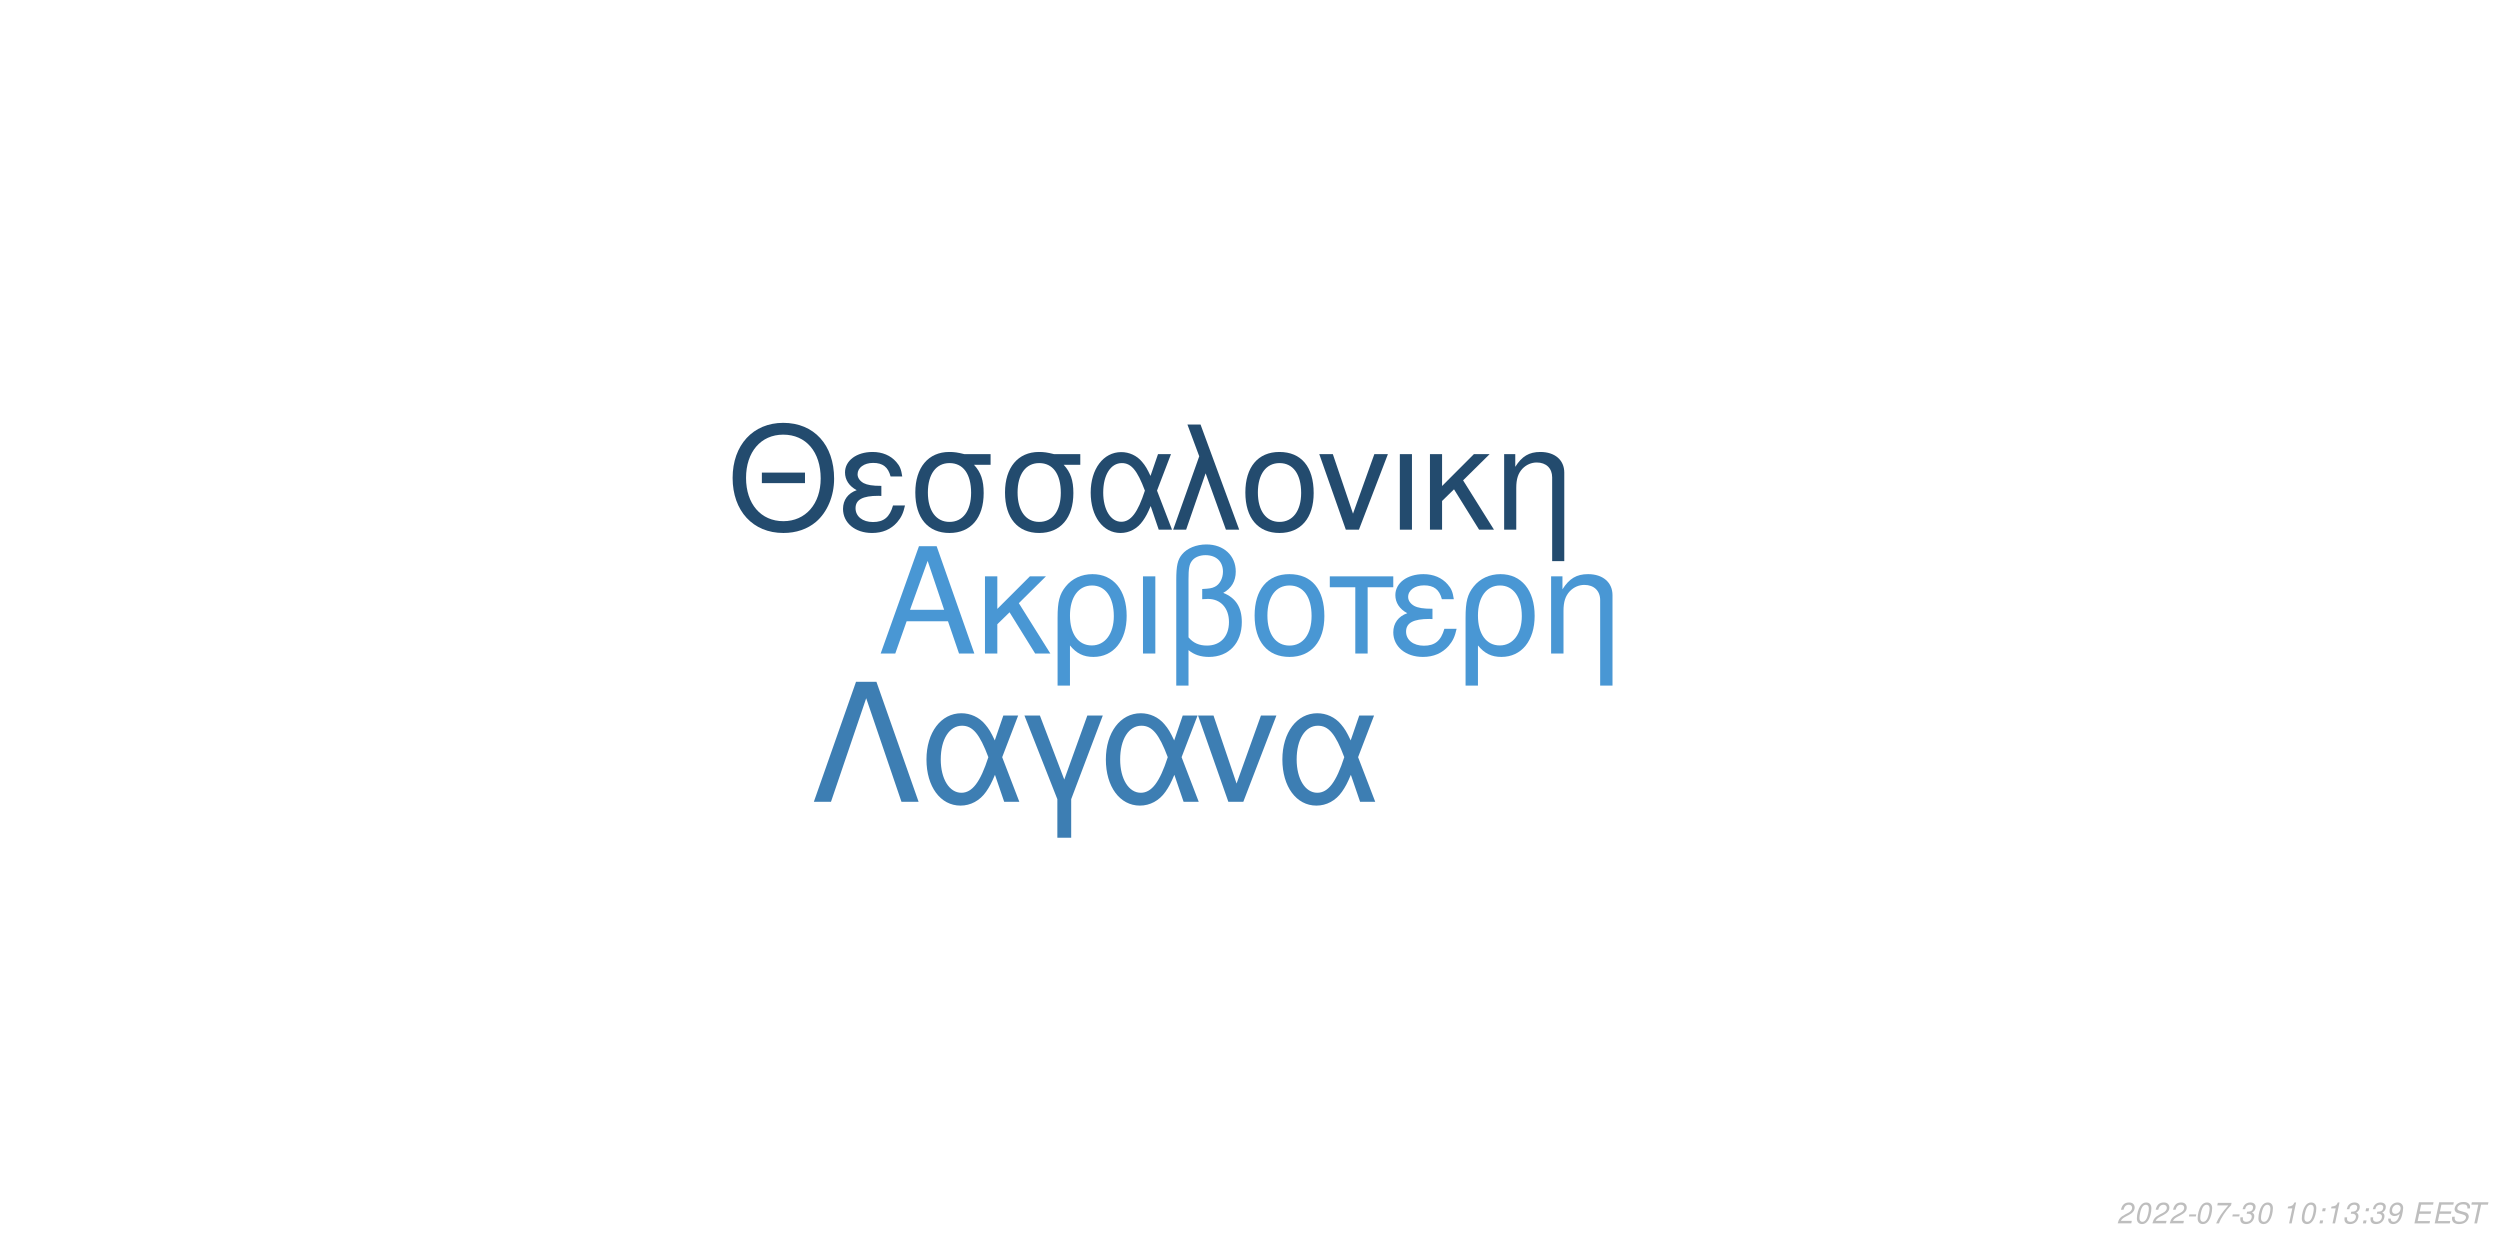
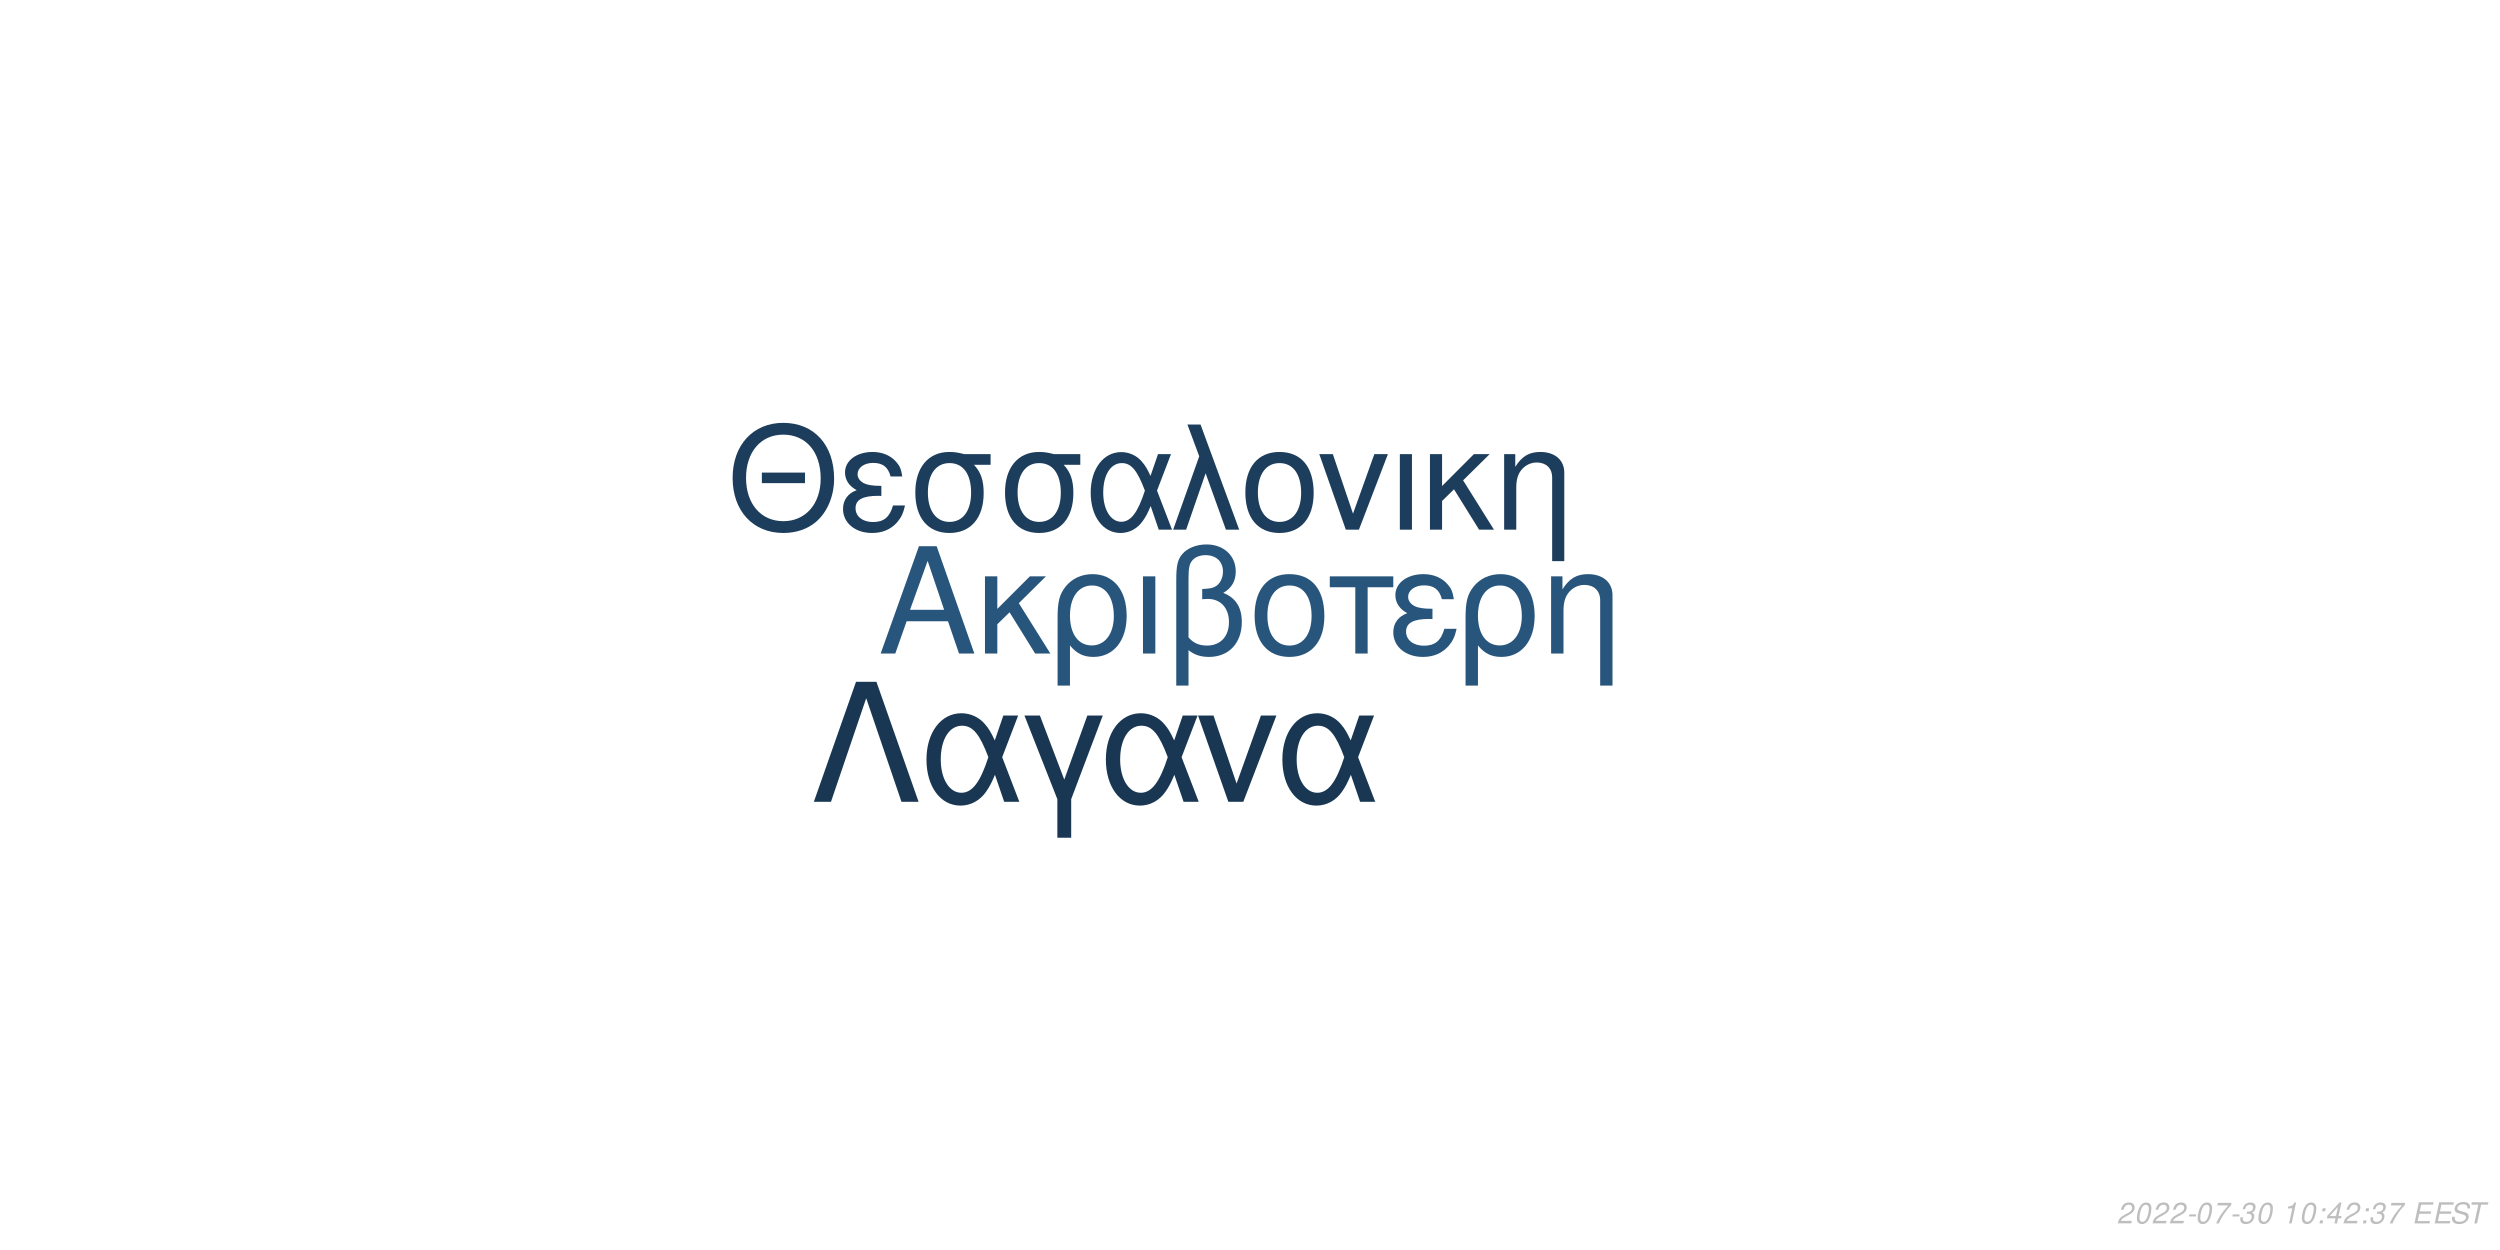
<svg xmlns="http://www.w3.org/2000/svg" xmlns:xlink="http://www.w3.org/1999/xlink" width="864pt" height="432pt" viewBox="0 0 864 432" version="1.1">
  <defs>
    <g>
      <symbol overflow="visible" id="glyph0-0">
        <path style="stroke:none;" d="" />
      </symbol>
      <symbol overflow="visible" id="glyph0-1">
        <path style="stroke:none;" d="M 24.125 -11.141 L 27.938 0 L 33.234 0 L 20.203 -37.094 L 14.094 -37.094 L 0.859 0 L 5.906 0 L 9.828 -11.141 Z M 22.797 -15.109 L 11 -15.109 L 17.094 -32.016 Z M 22.797 -15.109 " />
      </symbol>
      <symbol overflow="visible" id="glyph0-2">
        <path style="stroke:none;" d="M 7.172 -15.422 L 7.172 -26.672 L 2.906 -26.672 L 2.906 0 L 7.172 0 L 7.172 -10.125 L 11.406 -14.25 L 20.25 0 L 25.5 0 L 14.609 -17.406 L 23.969 -26.672 L 18.422 -26.672 Z M 7.172 -15.422 " />
      </symbol>
      <symbol overflow="visible" id="glyph0-3">
        <path style="stroke:none;" d="M 3 11.094 L 7.281 11.094 L 7.281 -2.797 C 9.516 -0.047 11.953 1.172 15.375 1.172 C 22.344 1.172 26.875 -4.422 26.875 -13.031 C 26.875 -21.891 22.297 -27.438 15.062 -27.438 C 11.297 -27.438 7.984 -25.906 5.797 -23.156 C 3.672 -20.516 3 -17.969 3 -12.359 Z M 14.906 -23.516 C 19.547 -23.516 22.438 -19.438 22.438 -12.922 C 22.438 -6.812 19.391 -2.797 14.812 -2.797 C 10.172 -2.797 7.281 -6.766 7.281 -13.125 C 7.281 -19.484 10.234 -23.516 14.906 -23.516 Z M 14.906 -23.516 " />
      </symbol>
      <symbol overflow="visible" id="glyph0-4">
        <path style="stroke:none;" d="M 3.516 0 L 7.781 0 L 7.781 -26.672 L 3.516 -26.672 Z M 3.516 0 " />
      </symbol>
      <symbol overflow="visible" id="glyph0-5">
        <path style="stroke:none;" d="M 4.016 11.094 L 8.25 11.094 L 8.25 -1.172 C 10.172 0.406 12.422 1.172 15.312 1.172 C 22.188 1.172 26.672 -3.609 26.672 -10.891 C 26.672 -15.984 24.578 -19.234 20.25 -20.969 C 23.109 -22.547 24.578 -25.031 24.578 -28.344 C 24.578 -33.844 20.406 -37.703 14.453 -37.703 C 10.938 -37.703 7.734 -36.391 6 -34.25 C 4.484 -32.422 4.016 -30.328 4.016 -25.391 Z M 8.25 -25.656 C 8.25 -29.359 8.5 -30.844 9.469 -32.062 C 10.375 -33.281 12.156 -34 14.094 -34 C 17.812 -34 20.156 -31.812 20.156 -28.297 C 20.156 -25.953 18.984 -23.812 17.297 -23.047 C 16.281 -22.547 15.469 -22.438 12.984 -22.297 L 12.984 -18.781 C 13.734 -18.828 14.344 -18.875 14.969 -18.875 C 19.344 -18.875 22.234 -15.719 22.234 -10.891 C 22.234 -5.906 19.281 -2.75 14.656 -2.75 C 11.953 -2.75 9.922 -3.609 8.25 -5.594 Z M 8.25 -25.656 " />
      </symbol>
      <symbol overflow="visible" id="glyph0-6">
        <path style="stroke:none;" d="M 14.094 -27.438 C 6.562 -27.438 2.094 -22.094 2.094 -13.125 C 2.094 -4.125 6.562 1.172 14.141 1.172 C 21.672 1.172 26.203 -4.172 26.203 -12.922 C 26.203 -22.188 21.828 -27.438 14.094 -27.438 Z M 14.141 -23.516 C 18.938 -23.516 21.781 -19.594 21.781 -12.984 C 21.781 -6.672 18.828 -2.75 14.141 -2.75 C 9.422 -2.75 6.516 -6.672 6.516 -13.125 C 6.516 -19.594 9.422 -23.516 14.141 -23.516 Z M 14.141 -23.516 " />
      </symbol>
      <symbol overflow="visible" id="glyph0-7">
        <path style="stroke:none;" d="M 7.891 0 L 12.156 0 L 12.156 -22.906 L 21.016 -22.906 L 21.016 -26.672 L -0.922 -26.672 L -0.922 -22.906 L 7.891 -22.906 Z M 7.891 0 " />
      </symbol>
      <symbol overflow="visible" id="glyph0-8">
        <path style="stroke:none;" d="M 14.562 -15.469 C 11.344 -15.469 9.562 -15.781 8.297 -16.438 C 6.922 -17.203 6.156 -18.328 6.156 -19.547 C 6.156 -21.891 8.453 -23.562 11.656 -23.562 C 15.062 -23.562 16.953 -22.094 17.812 -18.781 L 21.938 -18.781 C 21.578 -21.266 21.062 -22.5 19.797 -23.922 C 17.812 -26.203 14.906 -27.438 11.453 -27.438 C 5.797 -27.438 1.734 -24.375 1.734 -20.203 C 1.734 -17.609 3.156 -15.375 5.859 -13.938 C 2.797 -12.875 1.016 -10.484 1.016 -7.328 C 1.016 -2.391 5.297 1.172 11.25 1.172 C 14.969 1.172 17.906 -0.109 20.156 -2.641 C 21.578 -4.328 22.297 -5.797 22.906 -8.547 L 18.672 -8.547 C 17.5 -4.422 15.422 -2.703 11.609 -2.703 C 7.938 -2.703 5.438 -4.688 5.438 -7.578 C 5.438 -10.578 7.938 -11.953 13.484 -11.953 C 13.641 -11.953 14.094 -11.953 14.562 -11.906 Z M 14.562 -15.469 " />
      </symbol>
      <symbol overflow="visible" id="glyph0-9">
        <path style="stroke:none;" d="M 3.562 -26.672 L 3.562 0 L 7.844 0 L 7.844 -14.703 C 7.844 -17.906 8.5 -19.891 10.031 -21.531 C 11.406 -22.953 13.188 -23.719 15.062 -23.719 C 18.375 -23.719 20.516 -21.672 20.516 -18.469 L 20.516 11.094 L 24.781 11.094 L 24.781 -20.156 C 24.781 -24.578 21.469 -27.438 16.328 -27.438 C 12.359 -27.438 9.828 -25.906 7.484 -22.188 L 7.484 -26.672 Z M 3.562 -26.672 " />
      </symbol>
      <symbol overflow="visible" id="glyph1-0">
        <path style="stroke:none;" d="" />
      </symbol>
      <symbol overflow="visible" id="glyph1-1">
        <path style="stroke:none;" d="M 26.859 -19.734 L 11.953 -19.734 L 11.953 -16.094 L 26.859 -16.094 Z M 19.328 -36.922 C 8.922 -36.922 1.844 -29.25 1.844 -17.891 C 1.844 -6.484 8.875 1.141 19.391 1.141 C 23.812 1.141 27.703 -0.203 30.641 -2.688 C 34.578 -6.031 36.922 -11.656 36.922 -17.594 C 36.922 -29.297 30 -36.922 19.328 -36.922 Z M 19.328 -32.844 C 27.203 -32.844 32.281 -26.906 32.281 -17.688 C 32.281 -8.922 27.062 -2.938 19.391 -2.938 C 11.609 -2.938 6.484 -8.922 6.484 -17.891 C 6.484 -26.859 11.609 -32.844 19.328 -32.844 Z M 19.328 -32.844 " />
      </symbol>
      <symbol overflow="visible" id="glyph1-2">
        <path style="stroke:none;" d="M 14.25 -15.141 C 11.109 -15.141 9.375 -15.453 8.125 -16.094 C 6.781 -16.844 6.031 -17.938 6.031 -19.141 C 6.031 -21.422 8.266 -23.078 11.406 -23.078 C 14.75 -23.078 16.594 -21.625 17.438 -18.391 L 21.469 -18.391 C 21.125 -20.828 20.625 -22.031 19.391 -23.422 C 17.438 -25.656 14.594 -26.859 11.219 -26.859 C 5.688 -26.859 1.688 -23.875 1.688 -19.781 C 1.688 -17.234 3.094 -15.047 5.734 -13.656 C 2.734 -12.609 1 -10.266 1 -7.172 C 1 -2.344 5.188 1.141 11.016 1.141 C 14.656 1.141 17.547 -0.094 19.734 -2.594 C 21.125 -4.234 21.828 -5.688 22.422 -8.375 L 18.281 -8.375 C 17.141 -4.328 15.094 -2.641 11.359 -2.641 C 7.766 -2.641 5.328 -4.578 5.328 -7.422 C 5.328 -10.359 7.766 -11.703 13.203 -11.703 C 13.359 -11.703 13.797 -11.703 14.25 -11.656 Z M 14.25 -15.141 " />
      </symbol>
      <symbol overflow="visible" id="glyph1-3">
        <path style="stroke:none;" d="M 29 -26.109 L 19.938 -26.109 C 17.594 -26.703 16.438 -26.859 14.703 -26.859 C 7.469 -26.859 2.984 -21.469 2.984 -12.859 C 2.984 -4.031 7.375 1.141 14.797 1.141 C 22.172 1.141 26.609 -4.078 26.609 -12.656 C 26.609 -17.047 25.656 -19.828 23.266 -22.422 L 29 -22.422 Z M 14.797 -23.016 C 19.531 -23.016 22.266 -19.234 22.266 -12.75 C 22.266 -6.531 19.438 -2.688 14.797 -2.688 C 10.172 -2.688 7.328 -6.531 7.328 -12.859 C 7.328 -19.188 10.172 -23.016 14.797 -23.016 Z M 14.797 -23.016 " />
      </symbol>
      <symbol overflow="visible" id="glyph1-4">
        <path style="stroke:none;" d="M 29.344 -26.109 L 24.859 -26.109 L 22.266 -18.578 C 21.125 -21.031 20.484 -22.125 19.328 -23.469 C 17.547 -25.609 14.906 -26.812 12.156 -26.812 C 5.984 -26.812 1.594 -20.984 1.594 -12.812 C 1.594 -4.578 5.828 1.141 11.906 1.141 C 14.953 1.141 17.734 -0.344 19.625 -3.047 C 20.672 -4.531 21.281 -5.688 22.328 -8.172 L 25.109 0 L 29.703 0 L 24.516 -13.5 Z M 20.328 -13.5 C 17.891 -5.922 15.453 -2.734 12.156 -2.734 C 8.516 -2.734 5.922 -6.922 5.922 -12.812 C 5.922 -18.938 8.516 -23.016 12.359 -23.016 C 15.594 -23.016 17.688 -20.531 20.328 -13.5 Z M 20.328 -13.5 " />
      </symbol>
      <symbol overflow="visible" id="glyph1-5">
        <path style="stroke:none;" d="M 1.094 0 L 5.578 0 L 12.312 -19.484 L 19.328 0 L 23.922 0 L 10.562 -36.328 L 6.031 -36.328 L 10.109 -25.359 Z M 1.094 0 " />
      </symbol>
      <symbol overflow="visible" id="glyph1-6">
        <path style="stroke:none;" d="M 13.797 -26.859 C 6.422 -26.859 2.047 -21.625 2.047 -12.859 C 2.047 -4.031 6.422 1.141 13.859 1.141 C 21.234 1.141 25.656 -4.078 25.656 -12.656 C 25.656 -21.719 21.375 -26.859 13.797 -26.859 Z M 13.859 -23.016 C 18.531 -23.016 21.328 -19.188 21.328 -12.703 C 21.328 -6.531 18.438 -2.688 13.859 -2.688 C 9.219 -2.688 6.375 -6.531 6.375 -12.859 C 6.375 -19.188 9.219 -23.016 13.859 -23.016 Z M 13.859 -23.016 " />
      </symbol>
      <symbol overflow="visible" id="glyph1-7">
        <path style="stroke:none;" d="M 14.297 0 L 24.312 -26.109 L 19.625 -26.109 L 12.25 -5.531 L 5.281 -26.109 L 0.594 -26.109 L 9.766 0 Z M 14.297 0 " />
      </symbol>
      <symbol overflow="visible" id="glyph1-8">
        <path style="stroke:none;" d="M 3.438 0 L 7.625 0 L 7.625 -26.109 L 3.438 -26.109 Z M 3.438 0 " />
      </symbol>
      <symbol overflow="visible" id="glyph1-9">
        <path style="stroke:none;" d="M 7.031 -15.094 L 7.031 -26.109 L 2.844 -26.109 L 2.844 0 L 7.031 0 L 7.031 -9.922 L 11.156 -13.953 L 19.828 0 L 24.969 0 L 14.297 -17.047 L 23.469 -26.109 L 18.031 -26.109 Z M 7.031 -15.094 " />
      </symbol>
      <symbol overflow="visible" id="glyph1-10">
        <path style="stroke:none;" d="M 3.484 -26.109 L 3.484 0 L 7.672 0 L 7.672 -14.406 C 7.672 -17.547 8.328 -19.484 9.812 -21.078 C 11.156 -22.469 12.906 -23.219 14.75 -23.219 C 17.984 -23.219 20.078 -21.234 20.078 -18.094 L 20.078 10.859 L 24.266 10.859 L 24.266 -19.734 C 24.266 -24.062 21.031 -26.859 16 -26.859 C 12.109 -26.859 9.609 -25.359 7.328 -21.719 L 7.328 -26.109 Z M 3.484 -26.109 " />
      </symbol>
      <symbol overflow="visible" id="glyph2-0">
        <path style="stroke:none;" d="" />
      </symbol>
      <symbol overflow="visible" id="glyph2-1">
        <path style="stroke:none;" d="M 22.531 -41.484 L 15.484 -41.484 L 0.906 0 L 6.828 0 L 19 -35.797 L 31.188 0 L 37.109 0 Z M 22.531 -41.484 " />
      </symbol>
      <symbol overflow="visible" id="glyph2-2">
        <path style="stroke:none;" d="M 33.516 -29.812 L 28.391 -29.812 L 25.438 -21.219 C 24.125 -24.016 23.391 -25.266 22.078 -26.797 C 20.031 -29.25 17.016 -30.609 13.891 -30.609 C 6.828 -30.609 1.828 -23.953 1.828 -14.625 C 1.828 -5.234 6.656 1.312 13.594 1.312 C 17.078 1.312 20.266 -0.391 22.422 -3.469 C 23.609 -5.172 24.297 -6.484 25.5 -9.328 L 28.688 0 L 33.922 0 L 28 -15.422 Z M 23.219 -15.422 C 20.422 -6.766 17.641 -3.125 13.891 -3.125 C 9.734 -3.125 6.766 -7.906 6.766 -14.625 C 6.766 -21.625 9.734 -26.297 14.109 -26.297 C 17.812 -26.297 20.203 -23.453 23.219 -15.422 Z M 23.219 -15.422 " />
      </symbol>
      <symbol overflow="visible" id="glyph2-3">
        <path style="stroke:none;" d="M 12.062 12.406 L 16.844 12.406 L 16.844 -0.906 L 27.766 -29.812 L 22.422 -29.812 L 14.453 -7.688 L 6.031 -29.812 L 0.688 -29.812 L 12.062 -0.906 Z M 12.062 12.406 " />
      </symbol>
      <symbol overflow="visible" id="glyph2-4">
        <path style="stroke:none;" d="M 16.328 0 L 27.766 -29.812 L 22.422 -29.812 L 14 -6.312 L 6.031 -29.812 L 0.688 -29.812 L 11.156 0 Z M 16.328 0 " />
      </symbol>
      <symbol overflow="visible" id="glyph3-0">
        <path style="stroke:none;" d="" />
      </symbol>
      <symbol overflow="visible" id="glyph3-1">
        <path style="stroke:none;" d="M 5.234 -0.875 L 1.469 -0.875 C 1.641 -1.375 2.203 -1.891 3.109 -2.344 L 4.234 -2.938 C 5.562 -3.625 6.219 -4.469 6.219 -5.484 C 6.219 -5.938 6.062 -6.359 5.797 -6.656 C 5.469 -7.047 4.984 -7.234 4.312 -7.234 C 2.766 -7.234 1.891 -6.453 1.484 -4.734 L 2.375 -4.734 C 2.484 -5.188 2.609 -5.484 2.797 -5.75 C 3.094 -6.203 3.609 -6.453 4.188 -6.453 C 4.891 -6.453 5.344 -6.031 5.344 -5.375 C 5.344 -4.703 4.859 -4.094 4.016 -3.656 L 2.984 -3.125 C 1.234 -2.188 0.797 -1.656 0.344 -0.016 L 5.047 -0.016 Z M 5.234 -0.875 " />
      </symbol>
      <symbol overflow="visible" id="glyph3-2">
        <path style="stroke:none;" d="M 4.203 -7.234 C 3.375 -7.234 2.688 -6.812 2.125 -5.984 C 1.484 -5.047 0.984 -3.188 0.984 -1.734 C 0.984 -1.109 1.172 -0.562 1.484 -0.266 C 1.797 0.047 2.281 0.234 2.766 0.234 C 3.625 0.234 4.281 -0.156 4.859 -1.016 C 5.516 -1.953 6 -3.797 6 -5.266 C 6 -6.5 5.328 -7.234 4.203 -7.234 Z M 4.094 -6.453 C 4.734 -6.453 5.125 -5.984 5.125 -5.156 C 5.125 -4.203 4.781 -2.625 4.406 -1.812 C 3.984 -0.938 3.516 -0.547 2.875 -0.547 C 2.25 -0.547 1.875 -1.031 1.875 -1.828 C 1.875 -2.797 2.203 -4.344 2.594 -5.203 C 2.984 -6.047 3.453 -6.453 4.094 -6.453 Z M 4.094 -6.453 " />
      </symbol>
      <symbol overflow="visible" id="glyph3-3">
        <path style="stroke:none;" d="M 3.516 -3.125 L 1.125 -3.125 L 0.969 -2.406 L 3.359 -2.406 Z M 3.516 -3.125 " />
      </symbol>
      <symbol overflow="visible" id="glyph3-4">
        <path style="stroke:none;" d="M 6.703 -7.094 L 1.953 -7.094 L 1.766 -6.219 L 5.594 -6.219 C 3.344 -3.688 2.266 -2.109 1.375 0 L 2.344 0 C 3.031 -1.906 4.828 -4.594 6.547 -6.281 Z M 6.703 -7.094 " />
      </symbol>
      <symbol overflow="visible" id="glyph3-5">
        <path style="stroke:none;" d="M 2.922 -3.312 C 3.125 -3.344 3.234 -3.344 3.375 -3.344 C 4.203 -3.344 4.688 -3 4.688 -2.406 C 4.688 -1.312 3.906 -0.547 2.781 -0.547 C 2.047 -0.547 1.594 -0.938 1.594 -1.562 C 1.594 -1.719 1.609 -1.844 1.656 -2.094 L 0.766 -2.094 C 0.734 -1.797 0.719 -1.641 0.719 -1.469 C 0.719 -0.375 1.406 0.234 2.641 0.234 C 3.547 0.234 4.297 -0.078 4.812 -0.656 C 5.266 -1.156 5.562 -1.875 5.562 -2.547 C 5.562 -3.125 5.344 -3.453 4.797 -3.734 C 5.641 -4.234 6.016 -4.844 6.016 -5.734 C 6.016 -6.656 5.312 -7.234 4.203 -7.234 C 3.375 -7.234 2.672 -6.938 2.188 -6.375 C 1.891 -6.031 1.703 -5.641 1.516 -4.906 L 2.391 -4.906 C 2.5 -5.359 2.594 -5.594 2.734 -5.812 C 3.047 -6.234 3.516 -6.453 4.078 -6.453 C 4.734 -6.453 5.141 -6.125 5.141 -5.578 C 5.141 -5.188 5.016 -4.797 4.797 -4.547 C 4.516 -4.234 4 -4.062 3.266 -4.062 L 3.078 -4.062 Z M 2.922 -3.312 " />
      </symbol>
      <symbol overflow="visible" id="glyph3-6">
        <path style="stroke:none;" d="" />
      </symbol>
      <symbol overflow="visible" id="glyph3-7">
        <path style="stroke:none;" d="M 3.703 -5.188 L 2.594 0 L 3.469 0 L 5.016 -7.234 L 4.438 -7.234 C 3.906 -6.156 3.688 -6.016 2.234 -5.812 L 2.109 -5.188 Z M 3.703 -5.188 " />
      </symbol>
      <symbol overflow="visible" id="glyph3-8">
        <path style="stroke:none;" d="M 2.359 -1.031 L 1.312 -1.031 L 1.094 0 L 2.141 0 Z M 3.266 -5.234 L 2.219 -5.234 L 2 -4.203 L 3.047 -4.203 Z M 3.266 -5.234 " />
      </symbol>
      <symbol overflow="visible" id="glyph3-9">
-         <path style="stroke:none;" d="M 0.844 -1.656 C 0.844 -1.547 0.844 -1.438 0.844 -1.375 C 0.844 -0.406 1.531 0.234 2.578 0.234 C 3.203 0.234 3.766 0.016 4.297 -0.438 C 4.938 -1 5.312 -1.656 5.594 -2.719 C 5.844 -3.672 6.016 -4.766 6.016 -5.375 C 6.016 -5.844 5.844 -6.328 5.547 -6.656 C 5.203 -7.031 4.703 -7.234 4.062 -7.234 C 2.516 -7.234 1.297 -5.938 1.297 -4.266 C 1.297 -3.203 1.984 -2.547 3.047 -2.547 C 3.484 -2.547 3.953 -2.672 4.281 -2.891 C 4.406 -2.984 4.547 -3.078 4.828 -3.344 C 4.438 -1.484 3.703 -0.547 2.703 -0.547 C 2.109 -0.547 1.719 -0.938 1.719 -1.547 L 1.719 -1.656 Z M 3.953 -6.453 C 4.625 -6.453 5.141 -5.953 5.141 -5.281 C 5.141 -4.188 4.312 -3.312 3.297 -3.312 C 2.594 -3.312 2.172 -3.734 2.172 -4.453 C 2.172 -5.562 2.984 -6.453 3.953 -6.453 Z M 3.953 -6.453 " />
+         <path style="stroke:none;" d="M 3.625 -1.75 L 3.266 0 L 4.141 0 L 4.516 -1.75 L 5.562 -1.75 L 5.734 -2.531 L 4.688 -2.531 L 5.688 -7.234 L 5.016 -7.234 L 0.844 -2.672 L 0.641 -1.75 Z M 3.797 -2.531 L 1.594 -2.531 L 4.469 -5.703 Z M 3.797 -2.531 " />
      </symbol>
      <symbol overflow="visible" id="glyph3-10">
        <path style="stroke:none;" d="M 2.547 -3.312 L 6.5 -3.312 L 6.688 -4.141 L 2.719 -4.141 L 3.219 -6.469 L 7.344 -6.469 L 7.516 -7.297 L 2.453 -7.297 L 0.906 0 L 6.125 0 L 6.297 -0.812 L 2.016 -0.812 Z M 2.547 -3.312 " />
      </symbol>
      <symbol overflow="visible" id="glyph3-11">
        <path style="stroke:none;" d="M 7.062 -5.156 C 7.125 -5.438 7.141 -5.562 7.141 -5.703 C 7.141 -6.156 6.938 -6.594 6.594 -6.891 C 6.188 -7.25 5.656 -7.406 4.875 -7.406 C 3.844 -7.406 3.047 -7.125 2.5 -6.562 C 2.094 -6.141 1.781 -5.438 1.781 -4.922 C 1.781 -4.297 2.219 -3.766 2.891 -3.562 L 4.594 -3.094 C 5.406 -2.859 5.734 -2.578 5.734 -2.094 C 5.734 -1.781 5.547 -1.406 5.266 -1.141 C 4.844 -0.766 4.266 -0.578 3.453 -0.578 C 2.328 -0.578 1.812 -0.984 1.812 -1.906 C 1.812 -2.047 1.812 -2.125 1.844 -2.312 L 0.984 -2.312 C 0.906 -2.062 0.891 -1.906 0.891 -1.688 C 0.891 -0.484 1.797 0.234 3.297 0.234 C 4.359 0.234 5.234 -0.062 5.812 -0.609 C 6.344 -1.078 6.688 -1.797 6.688 -2.375 C 6.688 -2.641 6.609 -2.906 6.453 -3.156 C 6.234 -3.5 5.938 -3.703 5.469 -3.828 L 3.75 -4.312 C 2.984 -4.547 2.734 -4.734 2.734 -5.188 C 2.734 -5.547 2.875 -5.844 3.188 -6.109 C 3.547 -6.438 4.031 -6.594 4.703 -6.594 C 5.266 -6.594 5.688 -6.484 5.906 -6.297 C 6.094 -6.125 6.219 -5.797 6.219 -5.516 C 6.219 -5.422 6.203 -5.344 6.188 -5.156 Z M 7.062 -5.156 " />
      </symbol>
      <symbol overflow="visible" id="glyph3-12">
        <path style="stroke:none;" d="M 4.938 -6.469 L 7.312 -6.469 L 7.484 -7.297 L 1.75 -7.297 L 1.578 -6.469 L 3.984 -6.469 L 2.609 0 L 3.547 0 Z M 4.938 -6.469 " />
      </symbol>
    </g>
  </defs>
  <g id="surface1">
    <rect x="0" y="0" width="864" height="432" style="fill:rgb(100%,100%,100%);fill-opacity:1;stroke:none;" />
-     <g style="fill:rgb(28.627%,59.216%,83.137%);fill-opacity:1;">
+     <g style="fill:rgb(15.686%,33.333%,48.627%);fill-opacity:1;">
      <use xlink:href="#glyph0-1" x="303.5" y="225.861" />
      <use xlink:href="#glyph0-2" x="337.5" y="225.861" />
      <use xlink:href="#glyph0-3" x="362.5" y="225.861" />
      <use xlink:href="#glyph0-4" x="391.5" y="225.861" />
      <use xlink:href="#glyph0-5" x="402.5" y="225.861" />
      <use xlink:href="#glyph0-6" x="431.5" y="225.861" />
      <use xlink:href="#glyph0-7" x="460.5" y="225.861" />
      <use xlink:href="#glyph0-8" x="480.5" y="225.861" />
      <use xlink:href="#glyph0-3" x="503.5" y="225.861" />
      <use xlink:href="#glyph0-9" x="532.5" y="225.861" />
    </g>
-     <g style="fill:rgb(13.725%,29.412%,43.137%);fill-opacity:1;">
+     <g style="fill:rgb(10.98%,23.922%,35.686%);fill-opacity:1;">
      <use xlink:href="#glyph1-1" x="251.348" y="183.058" />
      <use xlink:href="#glyph1-2" x="290.348" y="183.058" />
      <use xlink:href="#glyph1-3" x="313.348" y="183.058" />
      <use xlink:href="#glyph1-3" x="344.348" y="183.058" />
      <use xlink:href="#glyph1-4" x="375.348" y="183.058" />
      <use xlink:href="#glyph1-5" x="404.348" y="183.058" />
      <use xlink:href="#glyph1-6" x="428.348" y="183.058" />
      <use xlink:href="#glyph1-7" x="455.348" y="183.058" />
      <use xlink:href="#glyph1-8" x="480.348" y="183.058" />
      <use xlink:href="#glyph1-9" x="491.348" y="183.058" />
      <use xlink:href="#glyph1-10" x="516.348" y="183.058" />
    </g>
-     <g style="fill:rgb(23.922%,49.412%,70.196%);fill-opacity:1;">
+     <g style="fill:rgb(9.804%,21.569%,32.549%);fill-opacity:1;">
      <use xlink:href="#glyph2-1" x="280.359" y="277.105" />
      <use xlink:href="#glyph2-2" x="318.359" y="277.105" />
      <use xlink:href="#glyph2-3" x="353.359" y="277.105" />
      <use xlink:href="#glyph2-2" x="380.359" y="277.105" />
      <use xlink:href="#glyph2-4" x="413.359" y="277.105" />
      <use xlink:href="#glyph2-2" x="441.359" y="277.105" />
    </g>
    <g style="fill:rgb(74.51%,74.51%,74.51%);fill-opacity:1;">
      <use xlink:href="#glyph3-1" x="731.52" y="422.81" />
      <use xlink:href="#glyph3-2" x="737.52" y="422.81" />
      <use xlink:href="#glyph3-1" x="743.52" y="422.81" />
      <use xlink:href="#glyph3-1" x="749.52" y="422.81" />
      <use xlink:href="#glyph3-3" x="755.52" y="422.81" />
      <use xlink:href="#glyph3-2" x="758.52" y="422.81" />
      <use xlink:href="#glyph3-4" x="764.52" y="422.81" />
      <use xlink:href="#glyph3-3" x="770.52" y="422.81" />
      <use xlink:href="#glyph3-5" x="773.52" y="422.81" />
      <use xlink:href="#glyph3-2" x="779.52" y="422.81" />
      <use xlink:href="#glyph3-6" x="785.52" y="422.81" />
      <use xlink:href="#glyph3-7" x="788.52" y="422.81" />
      <use xlink:href="#glyph3-2" x="794.52" y="422.81" />
      <use xlink:href="#glyph3-8" x="800.52" y="422.81" />
-       <use xlink:href="#glyph3-7" x="803.52" y="422.81" />
-       <use xlink:href="#glyph3-5" x="809.52" y="422.81" />
+       <use xlink:href="#glyph3-9" x="803.52" y="422.81" />
+       <use xlink:href="#glyph3-1" x="809.52" y="422.81" />
      <use xlink:href="#glyph3-8" x="815.52" y="422.81" />
      <use xlink:href="#glyph3-5" x="818.52" y="422.81" />
-       <use xlink:href="#glyph3-9" x="824.52" y="422.81" />
+       <use xlink:href="#glyph3-4" x="824.52" y="422.81" />
      <use xlink:href="#glyph3-6" x="830.52" y="422.81" />
      <use xlink:href="#glyph3-10" x="833.52" y="422.81" />
      <use xlink:href="#glyph3-10" x="840.52" y="422.81" />
      <use xlink:href="#glyph3-11" x="846.52" y="422.81" />
      <use xlink:href="#glyph3-12" x="852.52" y="422.81" />
    </g>
  </g>
</svg>
